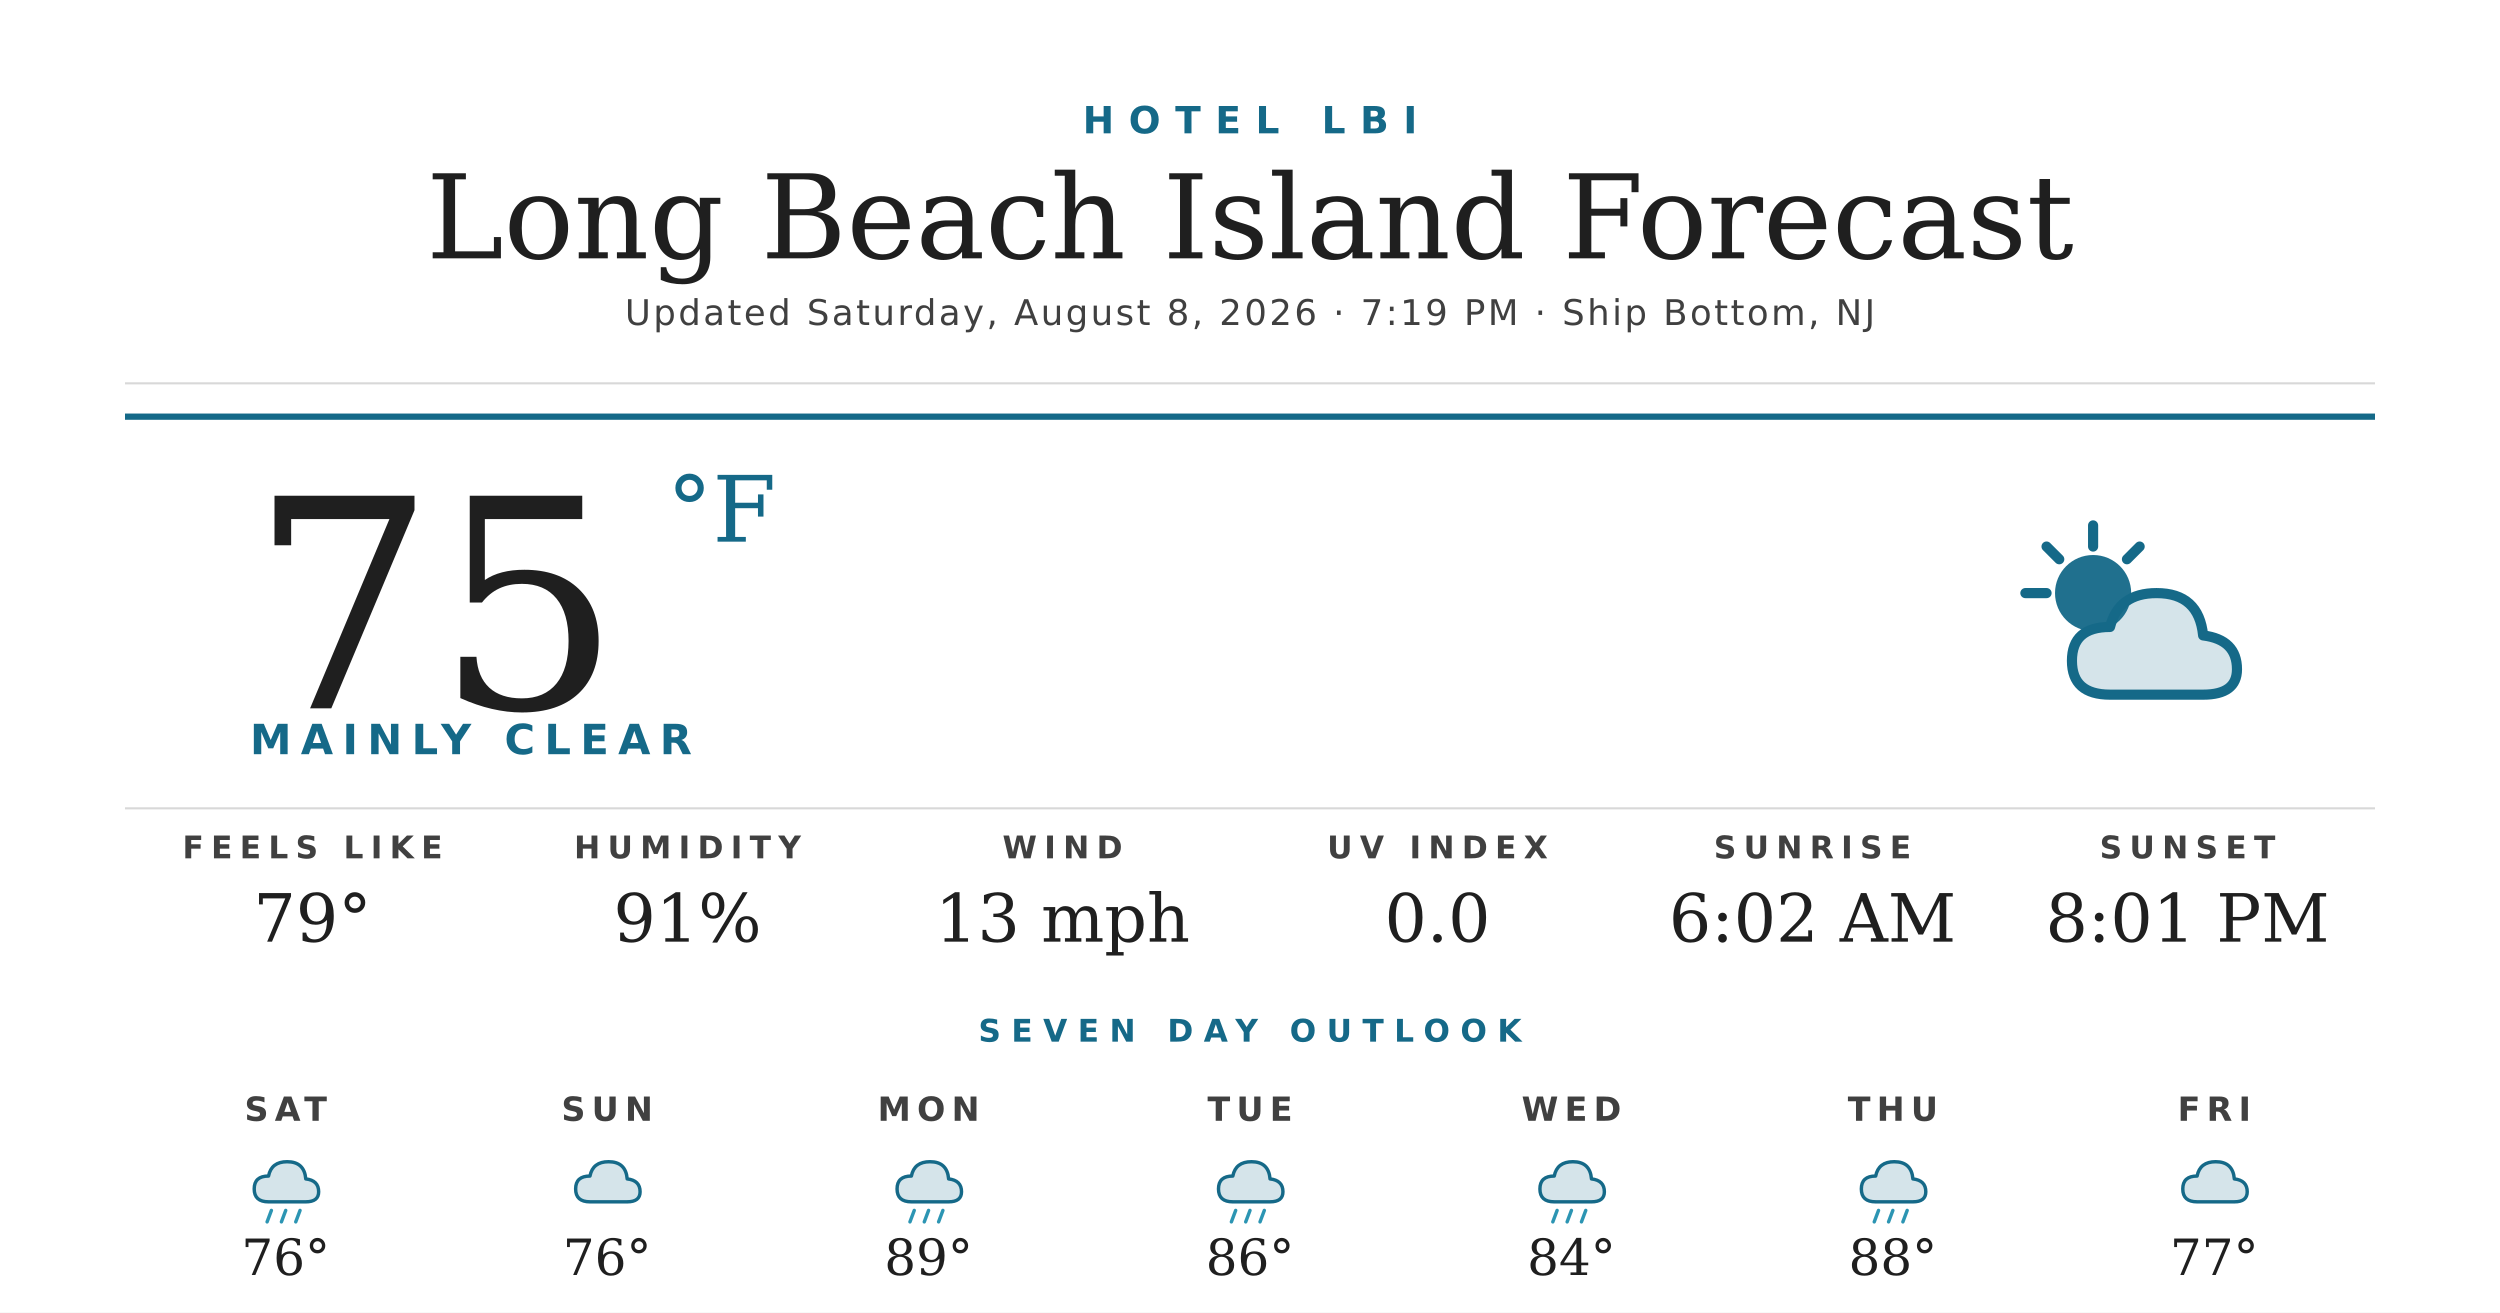
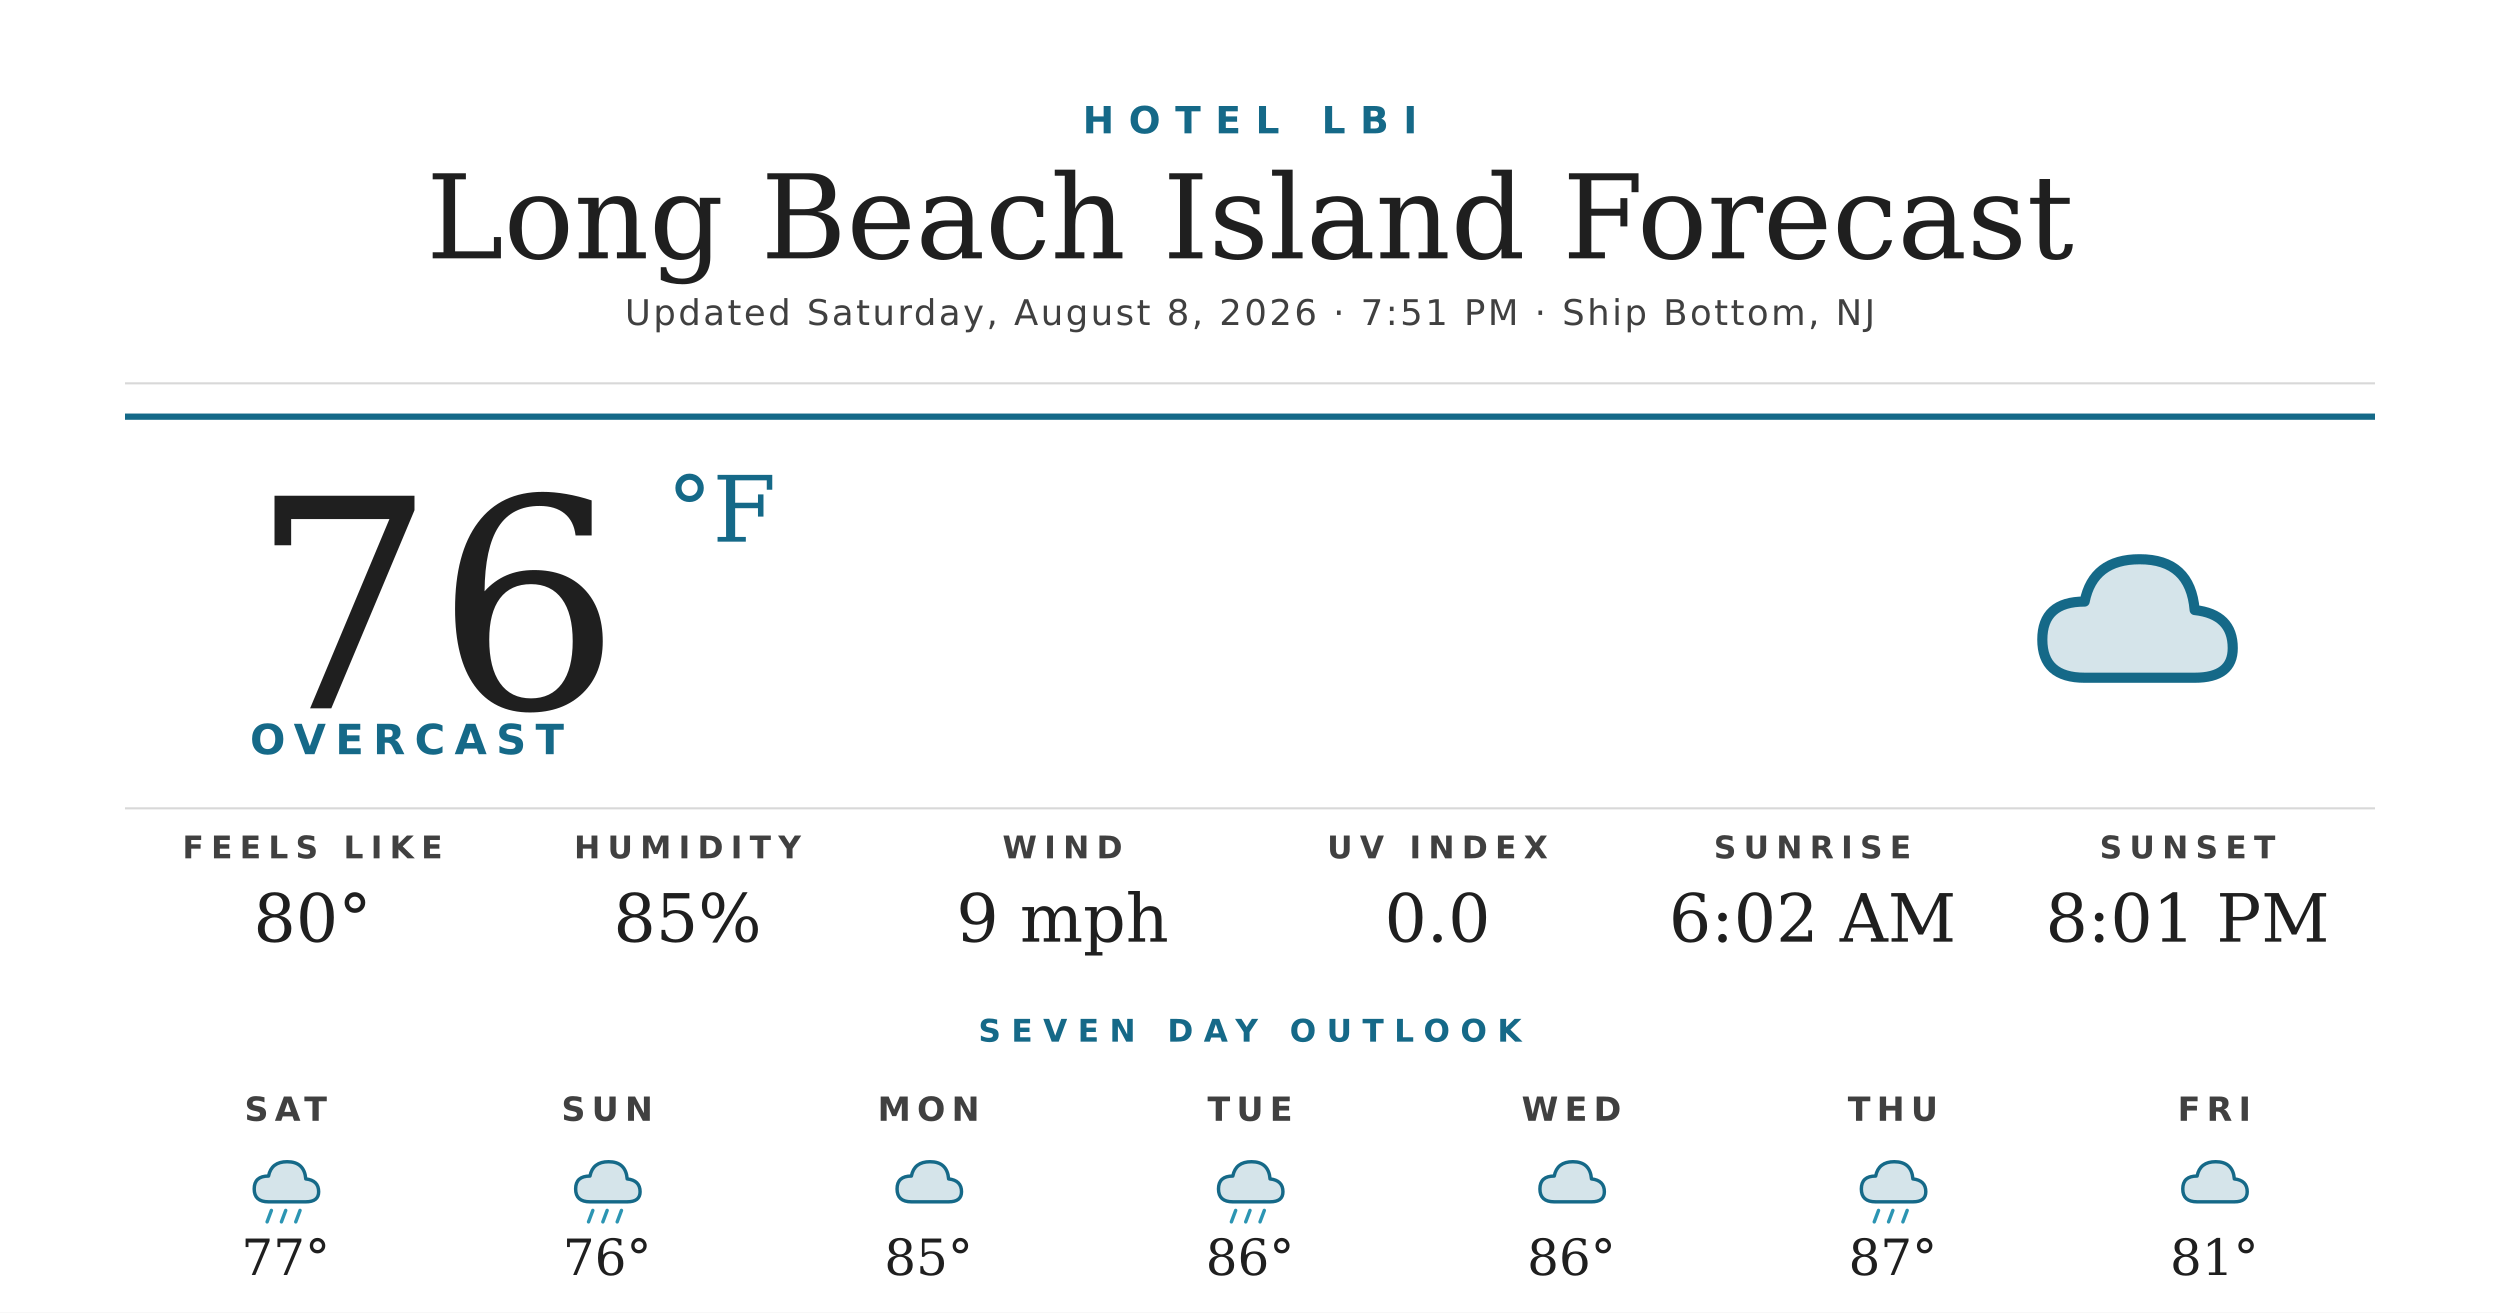
<svg xmlns="http://www.w3.org/2000/svg" width="1200" height="630" viewBox="0 0 1200 630">
  <rect width="1200" height="630" fill="#ffffff" />
  <text x="600" y="64" text-anchor="middle" font-family="'Montserrat Bold', 'Montserrat', 'DejaVu Sans', Helvetica, Arial, sans-serif" font-size="18" font-weight="700" fill="#156988" letter-spacing="7">HOTEL LBI</text>
  <text x="600" y="124" text-anchor="middle" font-family="'Prata', 'DejaVu Serif', Georgia, serif" font-size="56" fill="#1f1f1f">Long Beach Island Forecast</text>
-   <text x="600" y="156" text-anchor="middle" font-family="'Montserrat', 'DejaVu Sans', Helvetica, Arial, sans-serif" font-size="17" font-weight="500" fill="#404040" letter-spacing="1.2">Updated Saturday, August 8, 2026 · 7:19 PM · Ship Bottom, NJ</text>
+   <text x="600" y="156" text-anchor="middle" font-family="'Montserrat', 'DejaVu Sans', Helvetica, Arial, sans-serif" font-size="17" font-weight="500" fill="#404040" letter-spacing="1.2">Updated Saturday, August 8, 2026 · 7:51 PM · Ship Bottom, NJ</text>
  <line x1="60" y1="184" x2="1140" y2="184" stroke="#d8d8d8" stroke-width="1" />
  <line x1="60" y1="200" x2="1140" y2="200" stroke="#156988" stroke-width="3" />
-   <text x="120" y="340" font-family="'Prata', 'DejaVu Serif', Georgia, serif" font-size="140" fill="#1f1f1f">75</text>
+   <text x="120" y="340" font-family="'Prata', 'DejaVu Serif', Georgia, serif" font-size="140" fill="#1f1f1f">76</text>
  <text x="320" y="260" font-family="'Prata', 'DejaVu Serif', Georgia, serif" font-size="44" fill="#156988">°F</text>
-   <text x="120" y="362" font-family="'Montserrat Bold', 'Montserrat', 'DejaVu Sans', Helvetica, Arial, sans-serif" font-size="20" font-weight="700" fill="#156988" letter-spacing="4.5">MAINLY CLEAR</text>
+   <text x="120" y="362" font-family="'Montserrat Bold', 'Montserrat', 'DejaVu Sans', Helvetica, Arial, sans-serif" font-size="20" font-weight="700" fill="#156988" letter-spacing="4.5">OVERCAST</text>
  <g transform="translate(960,240) scale(2.03125)">
-     <circle cx="22" cy="22" r="9" fill="#156988" opacity="0.95" />
-     <g stroke="#156988" stroke-width="2.4" stroke-linecap="round">
-       <line x1="22" y1="6" x2="22" y2="11" />
-       <line x1="6" y1="22" x2="11" y2="22" />
-       <line x1="11" y1="11" x2="14" y2="14" />
-       <line x1="33" y1="11" x2="30" y2="14" />
-     </g>
-     <path d="M26 46 Q17 46 17 38 Q17 30 26 30 Q28 22 37 22 Q47 22 48 32 Q56 33 56 40 Q56 46 48 46 Z" fill="#156988" opacity="0.18" />
-     <path d="M26 46 Q17 46 17 38 Q17 30 26 30 Q28 22 37 22 Q47 22 48 32 Q56 33 56 40 Q56 46 48 46 Z" fill="none" stroke="#156988" stroke-width="2.4" stroke-linejoin="round" />
+     <path d="M20 42 Q10 42 10 33 Q10 24 20 24 Q22 14 33 14 Q45 14 46 26 Q55 27 55 35 Q55 42 46 42 Z" fill="#156988" opacity="0.18" />
+     <path d="M20 42 Q10 42 10 33 Q10 24 20 24 Q22 14 33 14 Q45 14 46 26 Q55 27 55 35 Q55 42 46 42 Z" fill="none" stroke="#156988" stroke-width="2.4" stroke-linejoin="round" />
  </g>
  <line x1="60" y1="388" x2="1140" y2="388" stroke="#d8d8d8" stroke-width="1" />
  <text x="150" y="412" text-anchor="middle" font-family="'Montserrat Bold', 'Montserrat', 'DejaVu Sans', Helvetica, Arial, sans-serif" font-size="15" font-weight="700" fill="#404040" letter-spacing="3.5">FEELS LIKE</text>
-   <text x="150" y="452" text-anchor="middle" font-family="'Prata', 'DejaVu Serif', Georgia, serif" font-size="32" fill="#1f1f1f">79°</text>
+   <text x="150" y="452" text-anchor="middle" font-family="'Prata', 'DejaVu Serif', Georgia, serif" font-size="32" fill="#1f1f1f">80°</text>
  <text x="330" y="412" text-anchor="middle" font-family="'Montserrat Bold', 'Montserrat', 'DejaVu Sans', Helvetica, Arial, sans-serif" font-size="15" font-weight="700" fill="#404040" letter-spacing="3.5">HUMIDITY</text>
-   <text x="330" y="452" text-anchor="middle" font-family="'Prata', 'DejaVu Serif', Georgia, serif" font-size="32" fill="#1f1f1f">91%</text>
+   <text x="330" y="452" text-anchor="middle" font-family="'Prata', 'DejaVu Serif', Georgia, serif" font-size="32" fill="#1f1f1f">85%</text>
  <text x="510" y="412" text-anchor="middle" font-family="'Montserrat Bold', 'Montserrat', 'DejaVu Sans', Helvetica, Arial, sans-serif" font-size="15" font-weight="700" fill="#404040" letter-spacing="3.5">WIND</text>
-   <text x="510" y="452" text-anchor="middle" font-family="'Prata', 'DejaVu Serif', Georgia, serif" font-size="32" fill="#1f1f1f">13 mph</text>
+   <text x="510" y="452" text-anchor="middle" font-family="'Prata', 'DejaVu Serif', Georgia, serif" font-size="32" fill="#1f1f1f">9 mph</text>
  <text x="690" y="412" text-anchor="middle" font-family="'Montserrat Bold', 'Montserrat', 'DejaVu Sans', Helvetica, Arial, sans-serif" font-size="15" font-weight="700" fill="#404040" letter-spacing="3.5">UV INDEX</text>
  <text x="690" y="452" text-anchor="middle" font-family="'Prata', 'DejaVu Serif', Georgia, serif" font-size="32" fill="#1f1f1f">0.0</text>
  <text x="870" y="412" text-anchor="middle" font-family="'Montserrat Bold', 'Montserrat', 'DejaVu Sans', Helvetica, Arial, sans-serif" font-size="15" font-weight="700" fill="#404040" letter-spacing="3.5">SUNRISE</text>
  <text x="870" y="452" text-anchor="middle" font-family="'Prata', 'DejaVu Serif', Georgia, serif" font-size="32" fill="#1f1f1f">6:02 AM</text>
  <text x="1050" y="412" text-anchor="middle" font-family="'Montserrat Bold', 'Montserrat', 'DejaVu Sans', Helvetica, Arial, sans-serif" font-size="15" font-weight="700" fill="#404040" letter-spacing="3.5">SUNSET</text>
  <text x="1050" y="452" text-anchor="middle" font-family="'Prata', 'DejaVu Serif', Georgia, serif" font-size="32" fill="#1f1f1f">8:01 PM</text>
  <text x="600" y="500" text-anchor="middle" font-family="'Montserrat Bold', 'Montserrat', 'DejaVu Sans', Helvetica, Arial, sans-serif" font-size="15" font-weight="700" fill="#156988" letter-spacing="5">SEVEN DAY OUTLOOK</text>
  <text x="137.143" y="538" text-anchor="middle" font-family="'Montserrat Bold', 'Montserrat', 'DejaVu Sans', Helvetica, Arial, sans-serif" font-size="16" font-weight="700" fill="#404040" letter-spacing="3">SAT</text>
  <g transform="translate(115.1429,548) scale(0.6875)">
    <path d="M20 42 Q10 42 10 33 Q10 24 20 24 Q22 14 33 14 Q45 14 46 26 Q55 27 55 35 Q55 42 46 42 Z" fill="#156988" opacity="0.18" />
    <path d="M20 42 Q10 42 10 33 Q10 24 20 24 Q22 14 33 14 Q45 14 46 26 Q55 27 55 35 Q55 42 46 42 Z" fill="none" stroke="#156988" stroke-width="2.4" stroke-linejoin="round" />
    <g stroke="#2C95B3" stroke-width="2.4" stroke-linecap="round">
      <line x1="22" y1="48" x2="19" y2="56" />
      <line x1="32" y1="48" x2="29" y2="56" />
      <line x1="42" y1="48" x2="39" y2="56" />
    </g>
  </g>
-   <text x="137.143" y="612" text-anchor="middle" font-family="'Prata', 'DejaVu Serif', Georgia, serif" font-size="24" fill="#1f1f1f">76°</text>
+   <text x="137.143" y="612" text-anchor="middle" font-family="'Prata', 'DejaVu Serif', Georgia, serif" font-size="24" fill="#1f1f1f">77°</text>
  <text x="291.429" y="538" text-anchor="middle" font-family="'Montserrat Bold', 'Montserrat', 'DejaVu Sans', Helvetica, Arial, sans-serif" font-size="16" font-weight="700" fill="#404040" letter-spacing="3">SUN</text>
  <g transform="translate(269.4286,548) scale(0.6875)">
-     <path d="M20 42 Q10 42 10 33 Q10 24 20 24 Q22 14 33 14 Q45 14 46 26 Q55 27 55 35 Q55 42 46 42 Z" fill="#156988" opacity="0.18" />
-     <path d="M20 42 Q10 42 10 33 Q10 24 20 24 Q22 14 33 14 Q45 14 46 26 Q55 27 55 35 Q55 42 46 42 Z" fill="none" stroke="#156988" stroke-width="2.4" stroke-linejoin="round" />
-   </g>
-   <text x="291.429" y="612" text-anchor="middle" font-family="'Prata', 'DejaVu Serif', Georgia, serif" font-size="24" fill="#1f1f1f">76°</text>
-   <text x="445.714" y="538" text-anchor="middle" font-family="'Montserrat Bold', 'Montserrat', 'DejaVu Sans', Helvetica, Arial, sans-serif" font-size="16" font-weight="700" fill="#404040" letter-spacing="3">MON</text>
-   <g transform="translate(423.7143,548) scale(0.6875)">
    <path d="M20 42 Q10 42 10 33 Q10 24 20 24 Q22 14 33 14 Q45 14 46 26 Q55 27 55 35 Q55 42 46 42 Z" fill="#156988" opacity="0.18" />
    <path d="M20 42 Q10 42 10 33 Q10 24 20 24 Q22 14 33 14 Q45 14 46 26 Q55 27 55 35 Q55 42 46 42 Z" fill="none" stroke="#156988" stroke-width="2.4" stroke-linejoin="round" />
    <g stroke="#2C95B3" stroke-width="2.4" stroke-linecap="round">
      <line x1="22" y1="48" x2="19" y2="56" />
      <line x1="32" y1="48" x2="29" y2="56" />
      <line x1="42" y1="48" x2="39" y2="56" />
    </g>
  </g>
-   <text x="445.714" y="612" text-anchor="middle" font-family="'Prata', 'DejaVu Serif', Georgia, serif" font-size="24" fill="#1f1f1f">89°</text>
+   <text x="291.429" y="612" text-anchor="middle" font-family="'Prata', 'DejaVu Serif', Georgia, serif" font-size="24" fill="#1f1f1f">76°</text>
+   <text x="445.714" y="538" text-anchor="middle" font-family="'Montserrat Bold', 'Montserrat', 'DejaVu Sans', Helvetica, Arial, sans-serif" font-size="16" font-weight="700" fill="#404040" letter-spacing="3">MON</text>
+   <g transform="translate(423.7143,548) scale(0.6875)">
+     <path d="M20 42 Q10 42 10 33 Q10 24 20 24 Q22 14 33 14 Q45 14 46 26 Q55 27 55 35 Q55 42 46 42 Z" fill="#156988" opacity="0.18" />
+     <path d="M20 42 Q10 42 10 33 Q10 24 20 24 Q22 14 33 14 Q45 14 46 26 Q55 27 55 35 Q55 42 46 42 Z" fill="none" stroke="#156988" stroke-width="2.4" stroke-linejoin="round" />
+   </g>
+   <text x="445.714" y="612" text-anchor="middle" font-family="'Prata', 'DejaVu Serif', Georgia, serif" font-size="24" fill="#1f1f1f">85°</text>
  <text x="600" y="538" text-anchor="middle" font-family="'Montserrat Bold', 'Montserrat', 'DejaVu Sans', Helvetica, Arial, sans-serif" font-size="16" font-weight="700" fill="#404040" letter-spacing="3">TUE</text>
  <g transform="translate(578,548) scale(0.6875)">
    <path d="M20 42 Q10 42 10 33 Q10 24 20 24 Q22 14 33 14 Q45 14 46 26 Q55 27 55 35 Q55 42 46 42 Z" fill="#156988" opacity="0.18" />
    <path d="M20 42 Q10 42 10 33 Q10 24 20 24 Q22 14 33 14 Q45 14 46 26 Q55 27 55 35 Q55 42 46 42 Z" fill="none" stroke="#156988" stroke-width="2.4" stroke-linejoin="round" />
    <g stroke="#2C95B3" stroke-width="2.4" stroke-linecap="round">
      <line x1="22" y1="48" x2="19" y2="56" />
      <line x1="32" y1="48" x2="29" y2="56" />
      <line x1="42" y1="48" x2="39" y2="56" />
    </g>
  </g>
  <text x="600" y="612" text-anchor="middle" font-family="'Prata', 'DejaVu Serif', Georgia, serif" font-size="24" fill="#1f1f1f">86°</text>
  <text x="754.286" y="538" text-anchor="middle" font-family="'Montserrat Bold', 'Montserrat', 'DejaVu Sans', Helvetica, Arial, sans-serif" font-size="16" font-weight="700" fill="#404040" letter-spacing="3">WED</text>
  <g transform="translate(732.2857,548) scale(0.6875)">
    <path d="M20 42 Q10 42 10 33 Q10 24 20 24 Q22 14 33 14 Q45 14 46 26 Q55 27 55 35 Q55 42 46 42 Z" fill="#156988" opacity="0.18" />
    <path d="M20 42 Q10 42 10 33 Q10 24 20 24 Q22 14 33 14 Q45 14 46 26 Q55 27 55 35 Q55 42 46 42 Z" fill="none" stroke="#156988" stroke-width="2.4" stroke-linejoin="round" />
-     <g stroke="#2C95B3" stroke-width="2.4" stroke-linecap="round">
-       <line x1="22" y1="48" x2="19" y2="56" />
-       <line x1="32" y1="48" x2="29" y2="56" />
-       <line x1="42" y1="48" x2="39" y2="56" />
-     </g>
  </g>
-   <text x="754.286" y="612" text-anchor="middle" font-family="'Prata', 'DejaVu Serif', Georgia, serif" font-size="24" fill="#1f1f1f">84°</text>
+   <text x="754.286" y="612" text-anchor="middle" font-family="'Prata', 'DejaVu Serif', Georgia, serif" font-size="24" fill="#1f1f1f">86°</text>
  <text x="908.571" y="538" text-anchor="middle" font-family="'Montserrat Bold', 'Montserrat', 'DejaVu Sans', Helvetica, Arial, sans-serif" font-size="16" font-weight="700" fill="#404040" letter-spacing="3">THU</text>
  <g transform="translate(886.5714,548) scale(0.6875)">
    <path d="M20 42 Q10 42 10 33 Q10 24 20 24 Q22 14 33 14 Q45 14 46 26 Q55 27 55 35 Q55 42 46 42 Z" fill="#156988" opacity="0.18" />
    <path d="M20 42 Q10 42 10 33 Q10 24 20 24 Q22 14 33 14 Q45 14 46 26 Q55 27 55 35 Q55 42 46 42 Z" fill="none" stroke="#156988" stroke-width="2.4" stroke-linejoin="round" />
    <g stroke="#2C95B3" stroke-width="2.4" stroke-linecap="round">
      <line x1="22" y1="48" x2="19" y2="56" />
      <line x1="32" y1="48" x2="29" y2="56" />
      <line x1="42" y1="48" x2="39" y2="56" />
    </g>
  </g>
-   <text x="908.571" y="612" text-anchor="middle" font-family="'Prata', 'DejaVu Serif', Georgia, serif" font-size="24" fill="#1f1f1f">88°</text>
+   <text x="908.571" y="612" text-anchor="middle" font-family="'Prata', 'DejaVu Serif', Georgia, serif" font-size="24" fill="#1f1f1f">87°</text>
  <text x="1062.857" y="538" text-anchor="middle" font-family="'Montserrat Bold', 'Montserrat', 'DejaVu Sans', Helvetica, Arial, sans-serif" font-size="16" font-weight="700" fill="#404040" letter-spacing="3">FRI</text>
  <g transform="translate(1040.857,548) scale(0.6875)">
    <path d="M20 42 Q10 42 10 33 Q10 24 20 24 Q22 14 33 14 Q45 14 46 26 Q55 27 55 35 Q55 42 46 42 Z" fill="#156988" opacity="0.18" />
    <path d="M20 42 Q10 42 10 33 Q10 24 20 24 Q22 14 33 14 Q45 14 46 26 Q55 27 55 35 Q55 42 46 42 Z" fill="none" stroke="#156988" stroke-width="2.4" stroke-linejoin="round" />
  </g>
-   <text x="1062.857" y="612" text-anchor="middle" font-family="'Prata', 'DejaVu Serif', Georgia, serif" font-size="24" fill="#1f1f1f">77°</text>
+   <text x="1062.857" y="612" text-anchor="middle" font-family="'Prata', 'DejaVu Serif', Georgia, serif" font-size="24" fill="#1f1f1f">81°</text>
</svg>
